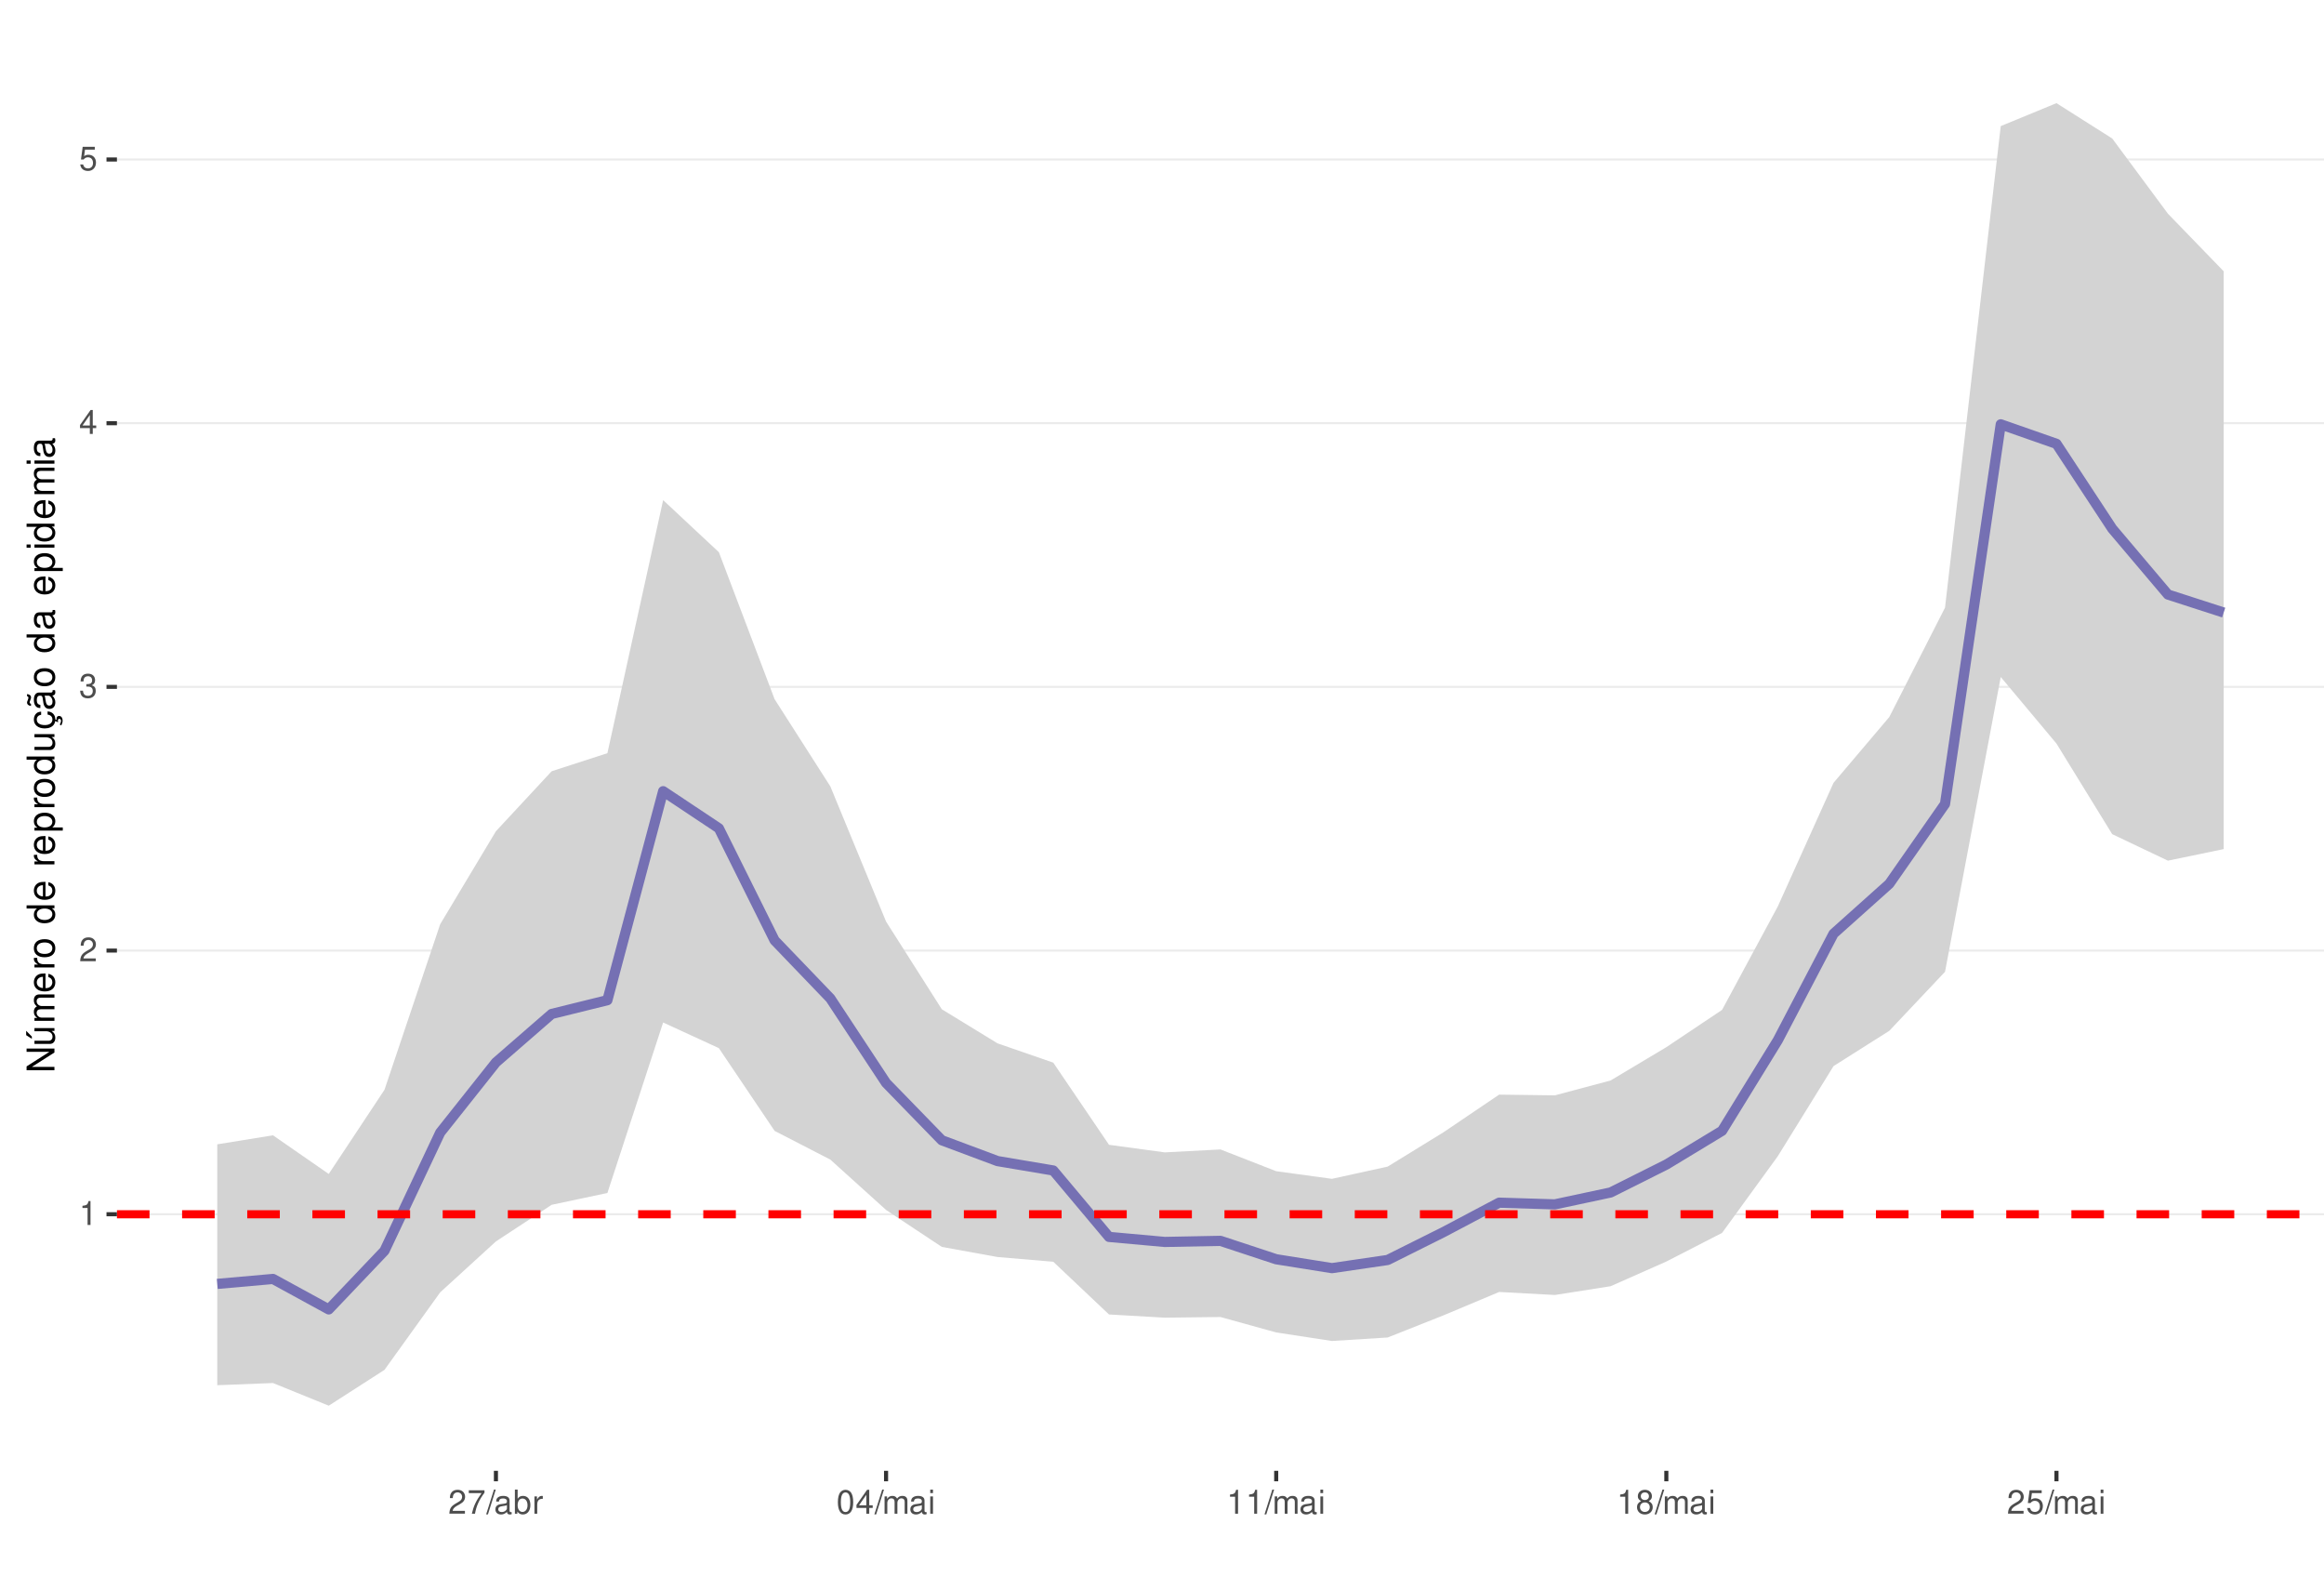
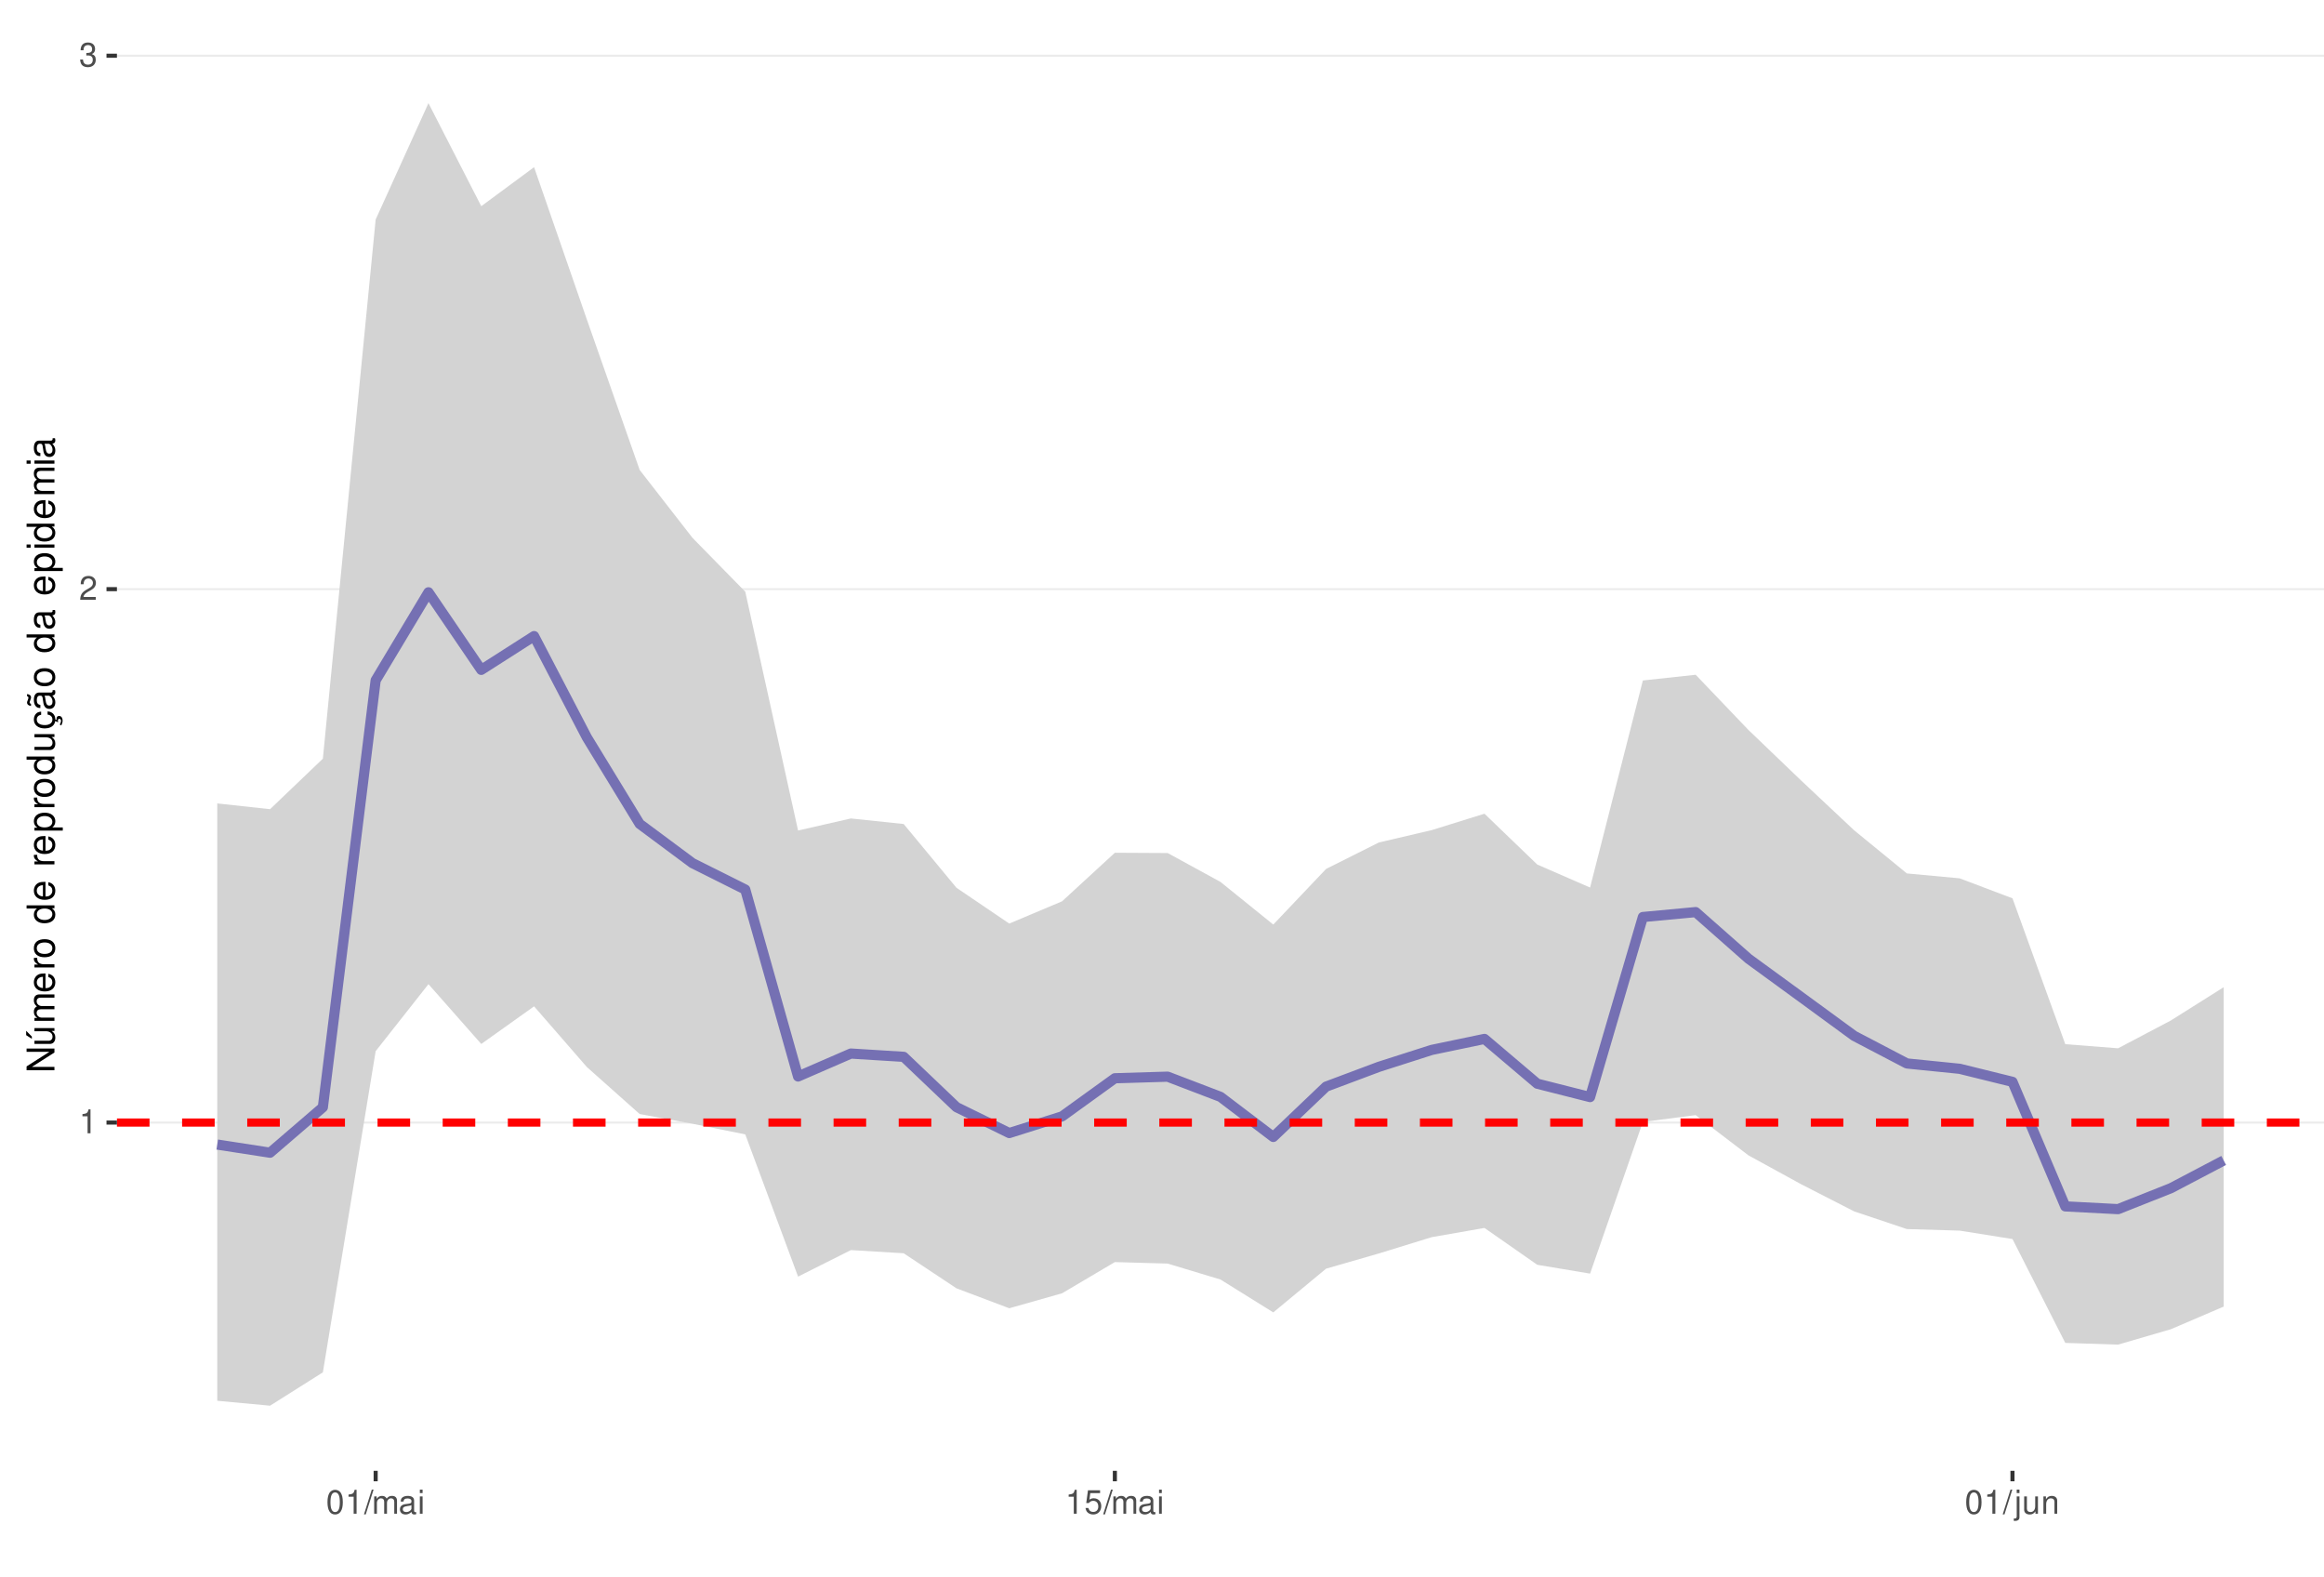
<svg xmlns="http://www.w3.org/2000/svg" xmlns:xlink="http://www.w3.org/1999/xlink" width="609pt" height="413pt" viewBox="0 0 609 413" version="1.1">
  <defs>
    <g>
      <symbol overflow="visible" id="glyph0-0">
        <path style="stroke:none;" d="" />
      </symbol>
      <symbol overflow="visible" id="glyph0-1">
        <path style="stroke:none;" d="M 2.234 -4.453 L 2.234 0 L 3 0 L 3 -6.266 L 2.5 -6.266 C 2.234 -5.297 2.062 -5.172 0.891 -5.016 L 0.891 -4.453 Z M 2.234 -4.453 " />
      </symbol>
      <symbol overflow="visible" id="glyph0-2">
        <path style="stroke:none;" d="M 4.375 -0.75 L 1.156 -0.75 C 1.234 -1.266 1.5 -1.594 2.266 -2.062 L 3.125 -2.547 C 3.984 -3.016 4.422 -3.656 4.422 -4.438 C 4.422 -4.953 4.219 -5.438 3.859 -5.781 C 3.484 -6.109 3.031 -6.266 2.453 -6.266 C 1.672 -6.266 1.094 -5.984 0.766 -5.438 C 0.547 -5.109 0.453 -4.719 0.438 -4.094 L 1.188 -4.094 C 1.219 -4.516 1.266 -4.766 1.375 -4.984 C 1.578 -5.359 1.969 -5.594 2.438 -5.594 C 3.125 -5.594 3.641 -5.094 3.641 -4.422 C 3.641 -3.906 3.359 -3.484 2.812 -3.172 L 2.016 -2.703 C 0.734 -1.969 0.359 -1.375 0.297 -0.016 L 4.375 -0.016 Z M 4.375 -0.75 " />
      </symbol>
      <symbol overflow="visible" id="glyph0-3">
        <path style="stroke:none;" d="M 1.906 -2.875 L 2.328 -2.875 C 3.156 -2.875 3.594 -2.5 3.594 -1.734 C 3.594 -0.953 3.125 -0.469 2.344 -0.469 C 1.5 -0.469 1.094 -0.906 1.031 -1.812 L 0.281 -1.812 C 0.312 -1.312 0.391 -0.984 0.547 -0.703 C 0.859 -0.109 1.469 0.203 2.297 0.203 C 3.562 0.203 4.375 -0.562 4.375 -1.75 C 4.375 -2.547 4.078 -2.984 3.344 -3.234 C 3.906 -3.469 4.203 -3.906 4.203 -4.531 C 4.203 -5.609 3.5 -6.266 2.328 -6.266 C 1.094 -6.266 0.438 -5.562 0.406 -4.234 L 1.172 -4.234 C 1.172 -4.625 1.219 -4.844 1.312 -5.031 C 1.484 -5.391 1.859 -5.594 2.344 -5.594 C 3.016 -5.594 3.422 -5.188 3.422 -4.516 C 3.422 -4.062 3.266 -3.797 2.922 -3.656 C 2.719 -3.562 2.438 -3.531 1.906 -3.516 Z M 1.906 -2.875 " />
      </symbol>
      <symbol overflow="visible" id="glyph0-4">
-         <path style="stroke:none;" d="M 2.828 -1.516 L 2.828 0 L 3.594 0 L 3.594 -1.516 L 4.5 -1.516 L 4.5 -2.203 L 3.594 -2.203 L 3.594 -6.266 L 3.031 -6.266 L 0.25 -2.312 L 0.25 -1.516 Z M 2.828 -2.203 L 0.906 -2.203 L 2.828 -4.953 Z M 2.828 -2.203 " />
+         <path style="stroke:none;" d="M 2.375 -6.266 C 1.812 -6.266 1.297 -6 0.969 -5.578 C 0.578 -5.016 0.375 -4.188 0.375 -3.031 C 0.375 -0.922 1.062 0.203 2.375 0.203 C 3.672 0.203 4.391 -0.922 4.391 -2.984 C 4.391 -4.188 4.203 -5 3.797 -5.578 C 3.469 -6 2.953 -6.266 2.375 -6.266 Z M 2.375 -5.578 C 3.203 -5.578 3.609 -4.75 3.609 -3.047 C 3.609 -1.266 3.219 -0.438 2.359 -0.438 C 1.562 -0.438 1.156 -1.297 1.156 -3.016 C 1.156 -4.75 1.562 -5.578 2.375 -5.578 Z M 2.375 -5.578 " />
      </symbol>
      <symbol overflow="visible" id="glyph0-5">
+         <path style="stroke:none;" d="M 1.984 -6.312 L -0.062 0.172 L 0.406 0.172 L 2.453 -6.312 Z M 1.984 -6.312 " />
+       </symbol>
+       <symbol overflow="visible" id="glyph0-6">
+         <path style="stroke:none;" d="M 0.609 -4.531 L 0.609 0 L 1.328 0 L 1.328 -2.844 C 1.328 -3.5 1.812 -4.031 2.391 -4.031 C 2.938 -4.031 3.234 -3.703 3.234 -3.125 L 3.234 0 L 3.969 0 L 3.969 -2.844 C 3.969 -3.5 4.438 -4.031 5.031 -4.031 C 5.562 -4.031 5.875 -3.703 5.875 -3.125 L 5.875 0 L 6.594 0 L 6.594 -3.406 C 6.594 -4.219 6.125 -4.672 5.281 -4.672 C 4.672 -4.672 4.312 -4.484 3.891 -3.969 C 3.625 -4.453 3.25 -4.672 2.672 -4.672 C 2.062 -4.672 1.656 -4.438 1.266 -3.891 L 1.266 -4.531 Z M 0.609 -4.531 " />
+       </symbol>
+       <symbol overflow="visible" id="glyph0-7">
+         <path style="stroke:none;" d="M 4.625 -0.422 C 4.547 -0.406 4.516 -0.406 4.469 -0.406 C 4.219 -0.406 4.078 -0.531 4.078 -0.766 L 4.078 -3.422 C 4.078 -4.234 3.5 -4.672 2.375 -4.672 C 1.719 -4.672 1.188 -4.469 0.875 -4.141 C 0.672 -3.906 0.578 -3.641 0.562 -3.188 L 1.297 -3.188 C 1.344 -3.75 1.672 -4 2.359 -4 C 3.016 -4 3.375 -3.75 3.375 -3.328 L 3.375 -3.141 C 3.359 -2.828 3.203 -2.703 2.609 -2.625 C 1.594 -2.5 1.438 -2.469 1.156 -2.359 C 0.625 -2.125 0.359 -1.734 0.359 -1.141 C 0.359 -0.312 0.938 0.203 1.859 0.203 C 2.422 0.203 2.875 0 3.391 -0.469 C 3.438 0 3.672 0.203 4.141 0.203 C 4.297 0.203 4.391 0.188 4.625 0.125 Z M 3.375 -1.422 C 3.375 -1.188 3.297 -1.031 3.078 -0.844 C 2.781 -0.578 2.438 -0.438 2.016 -0.438 C 1.453 -0.438 1.109 -0.703 1.109 -1.156 C 1.109 -1.641 1.422 -1.875 2.203 -1.984 C 2.984 -2.094 3.125 -2.125 3.375 -2.234 Z M 3.375 -1.422 " />
+       </symbol>
+       <symbol overflow="visible" id="glyph0-8">
+         <path style="stroke:none;" d="M 1.297 -4.531 L 0.578 -4.531 L 0.578 0 L 1.297 0 Z M 1.297 -6.312 L 0.578 -6.312 L 0.578 -5.406 L 1.297 -5.406 Z M 1.297 -6.312 " />
+       </symbol>
+       <symbol overflow="visible" id="glyph0-9">
        <path style="stroke:none;" d="M 4.125 -6.141 L 0.953 -6.141 L 0.5 -2.797 L 1.188 -2.797 C 1.547 -3.219 1.844 -3.375 2.328 -3.375 C 3.156 -3.375 3.656 -2.797 3.656 -1.891 C 3.656 -1.016 3.156 -0.469 2.312 -0.469 C 1.656 -0.469 1.25 -0.812 1.062 -1.5 L 0.297 -1.5 C 0.406 -1 0.5 -0.766 0.672 -0.531 C 1.016 -0.062 1.641 0.203 2.344 0.203 C 3.578 0.203 4.438 -0.703 4.438 -2 C 4.438 -3.219 3.641 -4.047 2.453 -4.047 C 2.031 -4.047 1.672 -3.938 1.328 -3.672 L 1.562 -5.391 L 4.125 -5.391 Z M 4.125 -6.141 " />
      </symbol>
-       <symbol overflow="visible" id="glyph0-6">
-         <path style="stroke:none;" d="M 4.5 -6.141 L 0.391 -6.141 L 0.391 -5.391 L 3.719 -5.391 C 2.25 -3.297 1.656 -2.016 1.188 0 L 2.016 0 C 2.344 -1.969 3.109 -3.656 4.5 -5.5 Z M 4.5 -6.141 " />
-       </symbol>
-       <symbol overflow="visible" id="glyph0-7">
-         <path style="stroke:none;" d="M 1.984 -6.312 L -0.062 0.172 L 0.406 0.172 L 2.453 -6.312 Z M 1.984 -6.312 " />
-       </symbol>
-       <symbol overflow="visible" id="glyph0-8">
-         <path style="stroke:none;" d="M 4.625 -0.422 C 4.547 -0.406 4.516 -0.406 4.469 -0.406 C 4.219 -0.406 4.078 -0.531 4.078 -0.766 L 4.078 -3.422 C 4.078 -4.234 3.5 -4.672 2.375 -4.672 C 1.719 -4.672 1.188 -4.469 0.875 -4.141 C 0.672 -3.906 0.578 -3.641 0.562 -3.188 L 1.297 -3.188 C 1.344 -3.75 1.672 -4 2.359 -4 C 3.016 -4 3.375 -3.75 3.375 -3.328 L 3.375 -3.141 C 3.359 -2.828 3.203 -2.703 2.609 -2.625 C 1.594 -2.5 1.438 -2.469 1.156 -2.359 C 0.625 -2.125 0.359 -1.734 0.359 -1.141 C 0.359 -0.312 0.938 0.203 1.859 0.203 C 2.422 0.203 2.875 0 3.391 -0.469 C 3.438 0 3.672 0.203 4.141 0.203 C 4.297 0.203 4.391 0.188 4.625 0.125 Z M 3.375 -1.422 C 3.375 -1.188 3.297 -1.031 3.078 -0.844 C 2.781 -0.578 2.438 -0.438 2.016 -0.438 C 1.453 -0.438 1.109 -0.703 1.109 -1.156 C 1.109 -1.641 1.422 -1.875 2.203 -1.984 C 2.984 -2.094 3.125 -2.125 3.375 -2.234 Z M 3.375 -1.422 " />
-       </symbol>
-       <symbol overflow="visible" id="glyph0-9">
-         <path style="stroke:none;" d="M 0.469 -6.312 L 0.469 0 L 1.109 0 L 1.109 -0.578 C 1.469 -0.047 1.922 0.203 2.547 0.203 C 3.75 0.203 4.531 -0.781 4.531 -2.281 C 4.531 -3.75 3.797 -4.672 2.594 -4.672 C 1.969 -4.672 1.531 -4.438 1.188 -3.922 L 1.188 -6.312 Z M 2.453 -3.984 C 3.25 -3.984 3.781 -3.297 3.781 -2.203 C 3.781 -1.172 3.234 -0.469 2.453 -0.469 C 1.672 -0.469 1.188 -1.172 1.188 -2.234 C 1.188 -3.297 1.672 -3.984 2.453 -3.984 Z M 2.453 -3.984 " />
-       </symbol>
      <symbol overflow="visible" id="glyph0-10">
-         <path style="stroke:none;" d="M 0.594 -4.531 L 0.594 0 L 1.328 0 L 1.328 -2.359 C 1.328 -3.438 1.781 -3.938 2.781 -3.906 L 2.781 -4.641 C 2.656 -4.656 2.594 -4.672 2.5 -4.672 C 2.031 -4.672 1.672 -4.391 1.266 -3.719 L 1.266 -4.531 Z M 0.594 -4.531 " />
+         <path style="stroke:none;" d="M 0.609 -4.531 L 0.609 0.656 C 0.609 1.109 0.469 1.25 0.016 1.25 C -0.031 1.25 -0.062 1.25 -0.156 1.25 L -0.156 1.859 C -0.062 1.875 -0.031 1.891 0.094 1.891 C 0.906 1.891 1.328 1.562 1.328 0.938 L 1.328 -4.531 Z M 1.328 -6.312 L 0.609 -6.312 L 0.609 -5.406 L 1.328 -5.406 Z M 1.328 -6.312 " />
      </symbol>
      <symbol overflow="visible" id="glyph0-11">
-         <path style="stroke:none;" d="M 2.375 -6.266 C 1.812 -6.266 1.297 -6 0.969 -5.578 C 0.578 -5.016 0.375 -4.188 0.375 -3.031 C 0.375 -0.922 1.062 0.203 2.375 0.203 C 3.672 0.203 4.391 -0.922 4.391 -2.984 C 4.391 -4.188 4.203 -5 3.797 -5.578 C 3.469 -6 2.953 -6.266 2.375 -6.266 Z M 2.375 -5.578 C 3.203 -5.578 3.609 -4.75 3.609 -3.047 C 3.609 -1.266 3.219 -0.438 2.359 -0.438 C 1.562 -0.438 1.156 -1.297 1.156 -3.016 C 1.156 -4.75 1.562 -5.578 2.375 -5.578 Z M 2.375 -5.578 " />
+         <path style="stroke:none;" d="M 4.172 0 L 4.172 -4.531 L 3.453 -4.531 L 3.453 -1.969 C 3.453 -1.031 2.969 -0.438 2.219 -0.438 C 1.641 -0.438 1.281 -0.781 1.281 -1.328 L 1.281 -4.531 L 0.562 -4.531 L 0.562 -1.031 C 0.562 -0.281 1.125 0.203 2.016 0.203 C 2.672 0.203 3.094 -0.031 3.516 -0.625 L 3.516 0 Z M 4.172 0 " />
      </symbol>
      <symbol overflow="visible" id="glyph0-12">
-         <path style="stroke:none;" d="M 0.609 -4.531 L 0.609 0 L 1.328 0 L 1.328 -2.844 C 1.328 -3.5 1.812 -4.031 2.391 -4.031 C 2.938 -4.031 3.234 -3.703 3.234 -3.125 L 3.234 0 L 3.969 0 L 3.969 -2.844 C 3.969 -3.5 4.438 -4.031 5.031 -4.031 C 5.562 -4.031 5.875 -3.703 5.875 -3.125 L 5.875 0 L 6.594 0 L 6.594 -3.406 C 6.594 -4.219 6.125 -4.672 5.281 -4.672 C 4.672 -4.672 4.312 -4.484 3.891 -3.969 C 3.625 -4.453 3.25 -4.672 2.672 -4.672 C 2.062 -4.672 1.656 -4.438 1.266 -3.891 L 1.266 -4.531 Z M 0.609 -4.531 " />
-       </symbol>
-       <symbol overflow="visible" id="glyph0-13">
-         <path style="stroke:none;" d="M 1.297 -4.531 L 0.578 -4.531 L 0.578 0 L 1.297 0 Z M 1.297 -6.312 L 0.578 -6.312 L 0.578 -5.406 L 1.297 -5.406 Z M 1.297 -6.312 " />
-       </symbol>
-       <symbol overflow="visible" id="glyph0-14">
-         <path style="stroke:none;" d="M 3.391 -3.297 C 4.031 -3.688 4.219 -4 4.219 -4.594 C 4.219 -5.578 3.469 -6.266 2.375 -6.266 C 1.297 -6.266 0.531 -5.578 0.531 -4.594 C 0.531 -4 0.734 -3.703 1.375 -3.297 C 0.672 -2.938 0.312 -2.438 0.312 -1.734 C 0.312 -0.594 1.156 0.203 2.375 0.203 C 3.594 0.203 4.438 -0.594 4.438 -1.734 C 4.438 -2.438 4.094 -2.938 3.391 -3.297 Z M 2.375 -5.578 C 3.031 -5.578 3.438 -5.188 3.438 -4.578 C 3.438 -3.984 3.016 -3.594 2.375 -3.594 C 1.734 -3.594 1.312 -3.984 1.312 -4.594 C 1.312 -5.188 1.734 -5.578 2.375 -5.578 Z M 2.375 -2.953 C 3.141 -2.953 3.656 -2.453 3.656 -1.719 C 3.656 -0.969 3.156 -0.469 2.359 -0.469 C 1.625 -0.469 1.094 -0.984 1.094 -1.719 C 1.094 -2.453 1.609 -2.953 2.375 -2.953 Z M 2.375 -2.953 " />
+         <path style="stroke:none;" d="M 0.609 -4.531 L 0.609 0 L 1.328 0 L 1.328 -2.5 C 1.328 -3.422 1.812 -4.031 2.562 -4.031 C 3.141 -4.031 3.5 -3.688 3.5 -3.141 L 3.5 0 L 4.219 0 L 4.219 -3.422 C 4.219 -4.188 3.656 -4.672 2.781 -4.672 C 2.109 -4.672 1.672 -4.406 1.266 -3.781 L 1.266 -4.531 Z M 0.609 -4.531 " />
      </symbol>
      <symbol overflow="visible" id="glyph1-0">
        <path style="stroke:none;" d="" />
      </symbol>
      <symbol overflow="visible" id="glyph1-1">
        <path style="stroke:none;" d="M -7.297 -6.453 L -7.297 -5.578 L -1.328 -5.578 L -7.297 -1.766 L -7.297 -0.766 L 0 -0.766 L 0 -1.641 L -5.906 -1.641 L 0 -5.406 L 0 -6.453 Z M -7.297 -6.453 " />
      </symbol>
      <symbol overflow="visible" id="glyph1-2">
        <path style="stroke:none;" d="M 0 -4.812 L -5.234 -4.812 L -5.234 -3.984 L -2.266 -3.984 C -1.203 -3.984 -0.5 -3.438 -0.5 -2.562 C -0.5 -1.906 -0.906 -1.484 -1.531 -1.484 L -5.234 -1.484 L -5.234 -0.656 L -1.203 -0.656 C -0.328 -0.656 0.234 -1.297 0.234 -2.312 C 0.234 -3.094 -0.047 -3.578 -0.734 -4.062 L 0 -4.062 Z M -7.406 -2.953 L -5.922 -2 L -5.922 -2.594 L -7.406 -4.094 Z M -7.406 -2.953 " />
      </symbol>
      <symbol overflow="visible" id="glyph1-3">
        <path style="stroke:none;" d="M -5.234 -0.703 L 0 -0.703 L 0 -1.547 L -3.297 -1.547 C -4.047 -1.547 -4.656 -2.094 -4.656 -2.766 C -4.656 -3.391 -4.281 -3.734 -3.609 -3.734 L 0 -3.734 L 0 -4.578 L -3.297 -4.578 C -4.047 -4.578 -4.656 -5.125 -4.656 -5.812 C -4.656 -6.422 -4.266 -6.781 -3.609 -6.781 L 0 -6.781 L 0 -7.625 L -3.938 -7.625 C -4.875 -7.625 -5.391 -7.078 -5.391 -6.094 C -5.391 -5.406 -5.188 -4.984 -4.594 -4.484 C -5.156 -4.188 -5.391 -3.766 -5.391 -3.078 C -5.391 -2.375 -5.125 -1.906 -4.5 -1.469 L -5.234 -1.469 Z M -5.234 -0.703 " />
      </symbol>
      <symbol overflow="visible" id="glyph1-4">
        <path style="stroke:none;" d="M -2.344 -5.125 C -3.141 -5.125 -3.625 -5.062 -4.016 -4.922 C -4.875 -4.578 -5.391 -3.781 -5.391 -2.797 C -5.391 -1.344 -4.281 -0.406 -2.547 -0.406 C -0.812 -0.406 0.234 -1.297 0.234 -2.781 C 0.234 -3.984 -0.453 -4.812 -1.594 -5.016 L -1.594 -4.188 C -0.906 -3.953 -0.547 -3.484 -0.547 -2.812 C -0.547 -2.281 -0.781 -1.828 -1.219 -1.547 C -1.516 -1.344 -1.812 -1.281 -2.344 -1.266 Z M -3.016 -1.297 C -3.984 -1.359 -4.625 -1.953 -4.625 -2.797 C -4.625 -3.641 -3.953 -4.234 -3.016 -4.234 Z M -3.016 -1.297 " />
      </symbol>
      <symbol overflow="visible" id="glyph1-5">
        <path style="stroke:none;" d="M -5.234 -0.688 L 0 -0.688 L 0 -1.531 L -2.719 -1.531 C -3.984 -1.547 -4.547 -2.062 -4.516 -3.203 L -5.359 -3.203 C -5.375 -3.062 -5.391 -2.984 -5.391 -2.891 C -5.391 -2.344 -5.062 -1.938 -4.297 -1.453 L -5.234 -1.453 Z M -5.234 -0.688 " />
      </symbol>
      <symbol overflow="visible" id="glyph1-6">
        <path style="stroke:none;" d="M -5.391 -2.719 C -5.391 -1.234 -4.344 -0.359 -2.578 -0.359 C -0.812 -0.359 0.234 -1.234 0.234 -2.734 C 0.234 -4.203 -0.812 -5.094 -2.547 -5.094 C -4.359 -5.094 -5.391 -4.234 -5.391 -2.719 Z M -4.625 -2.734 C -4.625 -3.672 -3.844 -4.234 -2.547 -4.234 C -1.312 -4.234 -0.547 -3.656 -0.547 -2.734 C -0.547 -1.797 -1.312 -1.234 -2.578 -1.234 C -3.844 -1.234 -4.625 -1.797 -4.625 -2.734 Z M -4.625 -2.734 " />
      </symbol>
      <symbol overflow="visible" id="glyph1-7">
        <path style="stroke:none;" d="" />
      </symbol>
      <symbol overflow="visible" id="glyph1-8">
        <path style="stroke:none;" d="M -7.297 -4.953 L -7.297 -4.125 L -4.578 -4.125 C -5.109 -3.766 -5.391 -3.203 -5.391 -2.516 C -5.391 -1.156 -4.297 -0.266 -2.625 -0.266 C -0.859 -0.266 0.234 -1.125 0.234 -2.547 C 0.234 -3.266 -0.047 -3.766 -0.688 -4.203 L 0 -4.203 L 0 -4.953 Z M -4.609 -2.656 C -4.609 -3.547 -3.812 -4.125 -2.562 -4.125 C -1.344 -4.125 -0.547 -3.547 -0.547 -2.656 C -0.547 -1.734 -1.359 -1.125 -2.578 -1.125 C -3.797 -1.125 -4.609 -1.734 -4.609 -2.656 Z M -4.609 -2.656 " />
      </symbol>
      <symbol overflow="visible" id="glyph1-9">
        <path style="stroke:none;" d="M 2.188 -0.547 L 2.188 -1.375 L -0.547 -1.375 C -0.016 -1.812 0.234 -2.312 0.234 -2.984 C 0.234 -4.344 -0.859 -5.234 -2.531 -5.234 C -4.297 -5.234 -5.391 -4.375 -5.391 -2.984 C -5.391 -2.266 -5.062 -1.703 -4.453 -1.312 L -5.234 -1.312 L -5.234 -0.547 Z M -4.609 -2.844 C -4.609 -3.766 -3.797 -4.359 -2.547 -4.359 C -1.359 -4.359 -0.547 -3.75 -0.547 -2.844 C -0.547 -1.953 -1.344 -1.375 -2.578 -1.375 C -3.812 -1.375 -4.609 -1.953 -4.609 -2.844 Z M -4.609 -2.844 " />
      </symbol>
      <symbol overflow="visible" id="glyph1-10">
        <path style="stroke:none;" d="M 0 -4.812 L -5.234 -4.812 L -5.234 -3.984 L -2.266 -3.984 C -1.203 -3.984 -0.5 -3.438 -0.5 -2.562 C -0.5 -1.906 -0.906 -1.484 -1.531 -1.484 L -5.234 -1.484 L -5.234 -0.656 L -1.203 -0.656 C -0.328 -0.656 0.234 -1.297 0.234 -2.312 C 0.234 -3.094 -0.047 -3.578 -0.734 -4.062 L 0 -4.062 Z M 0 -4.812 " />
      </symbol>
      <symbol overflow="visible" id="glyph1-11">
        <path style="stroke:none;" d="M 0.234 -2.641 C 0.234 -3.875 -0.547 -4.703 -1.797 -4.766 L -1.797 -3.938 C -0.953 -3.797 -0.531 -3.359 -0.531 -2.656 C -0.531 -1.734 -1.281 -1.188 -2.516 -1.188 C -3.844 -1.188 -4.625 -1.719 -4.625 -2.625 C -4.625 -3.328 -4.203 -3.766 -3.484 -3.875 L -3.484 -4.703 C -3.984 -4.672 -4.312 -4.562 -4.609 -4.359 C -5.094 -4 -5.391 -3.375 -5.391 -2.641 C -5.391 -1.219 -4.266 -0.312 -2.531 -0.312 C -1.469 -0.312 -0.625 -0.672 -0.156 -1.312 C 0.047 -1.594 0.125 -1.812 0.203 -2.25 L 0.922 -1.938 L 0.984 -2.062 C 0.938 -2.188 0.906 -2.25 0.906 -2.375 C 0.906 -2.656 1.047 -2.828 1.281 -2.828 C 1.547 -2.828 1.734 -2.594 1.734 -2.297 C 1.734 -2.031 1.672 -1.844 1.438 -1.406 L 1.406 -1.312 L 1.812 -1.094 C 2.078 -1.75 2.141 -1.953 2.141 -2.344 C 2.141 -3.109 1.781 -3.578 1.203 -3.578 C 0.781 -3.578 0.547 -3.297 0.547 -2.797 C 0.547 -2.703 0.547 -2.641 0.562 -2.516 Z M 0.234 -2.641 " />
      </symbol>
      <symbol overflow="visible" id="glyph1-12">
        <path style="stroke:none;" d="M -0.484 -5.344 C -0.469 -5.266 -0.469 -5.219 -0.469 -5.172 C -0.469 -4.875 -0.625 -4.719 -0.875 -4.719 L -3.953 -4.719 C -4.891 -4.719 -5.391 -4.047 -5.391 -2.75 C -5.391 -1.984 -5.172 -1.375 -4.781 -1.016 C -4.516 -0.766 -4.203 -0.672 -3.688 -0.656 L -3.688 -1.484 C -4.328 -1.562 -4.625 -1.938 -4.625 -2.719 C -4.625 -3.484 -4.344 -3.891 -3.844 -3.891 L -3.625 -3.891 C -3.266 -3.875 -3.125 -3.703 -3.047 -3.016 C -2.891 -1.844 -2.844 -1.656 -2.719 -1.344 C -2.453 -0.734 -2 -0.422 -1.312 -0.422 C -0.375 -0.422 0.234 -1.078 0.234 -2.141 C 0.234 -2.797 0 -3.328 -0.547 -3.922 C 0 -3.984 0.234 -4.234 0.234 -4.781 C 0.234 -4.953 0.203 -5.062 0.141 -5.344 Z M -1.656 -3.891 C -1.375 -3.891 -1.203 -3.812 -0.969 -3.562 C -0.656 -3.219 -0.5 -2.812 -0.5 -2.312 C -0.5 -1.672 -0.812 -1.297 -1.344 -1.297 C -1.891 -1.297 -2.172 -1.656 -2.297 -2.547 C -2.422 -3.438 -2.453 -3.609 -2.594 -3.891 Z M -7.172 -3.75 C -6.922 -3.672 -6.812 -3.547 -6.812 -3.375 C -6.812 -3.25 -6.875 -2.984 -6.984 -2.734 C -7.156 -2.312 -7.172 -2.25 -7.172 -2.047 C -7.172 -1.594 -6.797 -1.297 -6.141 -1.188 L -6.141 -1.766 C -6.375 -1.812 -6.5 -1.938 -6.5 -2.094 C -6.5 -2.203 -6.469 -2.344 -6.375 -2.578 C -6.156 -3.156 -6.125 -3.234 -6.125 -3.438 C -6.125 -3.922 -6.484 -4.219 -7.172 -4.312 Z M -7.172 -3.75 " />
      </symbol>
      <symbol overflow="visible" id="glyph1-13">
        <path style="stroke:none;" d="M -0.484 -5.344 C -0.469 -5.266 -0.469 -5.219 -0.469 -5.172 C -0.469 -4.875 -0.625 -4.719 -0.875 -4.719 L -3.953 -4.719 C -4.891 -4.719 -5.391 -4.047 -5.391 -2.75 C -5.391 -1.984 -5.172 -1.375 -4.781 -1.016 C -4.516 -0.766 -4.203 -0.672 -3.688 -0.656 L -3.688 -1.484 C -4.328 -1.562 -4.625 -1.938 -4.625 -2.719 C -4.625 -3.484 -4.344 -3.891 -3.844 -3.891 L -3.625 -3.891 C -3.266 -3.875 -3.125 -3.703 -3.047 -3.016 C -2.891 -1.844 -2.844 -1.656 -2.719 -1.344 C -2.453 -0.734 -2 -0.422 -1.312 -0.422 C -0.375 -0.422 0.234 -1.078 0.234 -2.141 C 0.234 -2.797 0 -3.328 -0.547 -3.922 C 0 -3.984 0.234 -4.234 0.234 -4.781 C 0.234 -4.953 0.203 -5.062 0.141 -5.344 Z M -1.656 -3.891 C -1.375 -3.891 -1.203 -3.812 -0.969 -3.562 C -0.656 -3.219 -0.5 -2.812 -0.5 -2.312 C -0.5 -1.672 -0.812 -1.297 -1.344 -1.297 C -1.891 -1.297 -2.172 -1.656 -2.297 -2.547 C -2.422 -3.438 -2.453 -3.609 -2.594 -3.891 Z M -1.656 -3.891 " />
      </symbol>
      <symbol overflow="visible" id="glyph1-14">
        <path style="stroke:none;" d="M -5.234 -1.5 L -5.234 -0.672 L 0 -0.672 L 0 -1.5 Z M -7.297 -1.5 L -7.297 -0.656 L -6.234 -0.656 L -6.234 -1.5 Z M -7.297 -1.5 " />
      </symbol>
    </g>
    <clipPath id="clip1">
      <path d="M 30.645 9.961 L 609 9.961 L 609 385.328 L 30.645 385.328 Z M 30.645 9.961 " />
    </clipPath>
    <clipPath id="clip2">
-       <path d="M 30.645 317 L 609 317 L 609 319 L 30.645 319 Z M 30.645 317 " />
+       <path d="M 30.645 293 L 609 293 L 609 295 L 30.645 295 Z M 30.645 293 " />
    </clipPath>
    <clipPath id="clip3">
-       <path d="M 30.645 248 L 609 248 L 609 250 L 30.645 250 Z M 30.645 248 " />
+       <path d="M 30.645 154 L 609 154 L 609 155 L 30.645 155 Z M 30.645 154 " />
    </clipPath>
    <clipPath id="clip4">
-       <path d="M 30.645 179 L 609 179 L 609 181 L 30.645 181 Z M 30.645 179 " />
+       <path d="M 30.645 14 L 609 14 L 609 15 L 30.645 15 Z M 30.645 14 " />
    </clipPath>
    <clipPath id="clip5">
-       <path d="M 30.645 110 L 609 110 L 609 112 L 30.645 112 Z M 30.645 110 " />
-     </clipPath>
-     <clipPath id="clip6">
-       <path d="M 30.645 41 L 609 41 L 609 43 L 30.645 43 Z M 30.645 41 " />
-     </clipPath>
-     <clipPath id="clip7">
-       <path d="M 30.645 317 L 609 317 L 609 320 L 30.645 320 Z M 30.645 317 " />
+       <path d="M 30.645 293 L 609 293 L 609 296 L 30.645 296 Z M 30.645 293 " />
    </clipPath>
  </defs>
  <g id="surface58">
    <rect x="0" y="0" width="609" height="413" style="fill:rgb(100%,100%,100%);fill-opacity:1;stroke:none;" />
    <rect x="0" y="0" width="609" height="413" style="fill:rgb(100%,100%,100%);fill-opacity:1;stroke:none;" />
    <path style="fill:none;stroke-width:1.067;stroke-linecap:round;stroke-linejoin:round;stroke:rgb(100%,100%,100%);stroke-opacity:1;stroke-miterlimit:10;" d="M 0 413 L 609 413 L 609 0 L 0 0 Z M 0 413 " />
    <g clip-path="url(#clip1)" clip-rule="nonzero">
      <path style=" stroke:none;fill-rule:nonzero;fill:rgb(100%,100%,100%);fill-opacity:1;" d="M 30.645 385.328 L 609 385.328 L 609 9.961 L 30.645 9.961 Z M 30.645 385.328 " />
    </g>
    <g clip-path="url(#clip2)" clip-rule="nonzero">
-       <path style="fill:none;stroke-width:0.533;stroke-linecap:butt;stroke-linejoin:round;stroke:rgb(92.157%,92.157%,92.157%);stroke-opacity:1;stroke-miterlimit:10;" d="M 30.645 318.113 L 609 318.113 " />
+       <path style="fill:none;stroke-width:0.533;stroke-linecap:butt;stroke-linejoin:round;stroke:rgb(92.157%,92.157%,92.157%);stroke-opacity:1;stroke-miterlimit:10;" d="M 30.645 294.09 L 609 294.09 " />
    </g>
    <g clip-path="url(#clip3)" clip-rule="nonzero">
-       <path style="fill:none;stroke-width:0.533;stroke-linecap:butt;stroke-linejoin:round;stroke:rgb(92.157%,92.157%,92.157%);stroke-opacity:1;stroke-miterlimit:10;" d="M 30.645 249.031 L 609 249.031 " />
+       <path style="fill:none;stroke-width:0.533;stroke-linecap:butt;stroke-linejoin:round;stroke:rgb(92.157%,92.157%,92.157%);stroke-opacity:1;stroke-miterlimit:10;" d="M 30.645 154.344 L 609 154.344 " />
    </g>
    <g clip-path="url(#clip4)" clip-rule="nonzero">
-       <path style="fill:none;stroke-width:0.533;stroke-linecap:butt;stroke-linejoin:round;stroke:rgb(92.157%,92.157%,92.157%);stroke-opacity:1;stroke-miterlimit:10;" d="M 30.645 179.949 L 609 179.949 " />
-     </g>
+       <path style="fill:none;stroke-width:0.533;stroke-linecap:butt;stroke-linejoin:round;stroke:rgb(92.157%,92.157%,92.157%);stroke-opacity:1;stroke-miterlimit:10;" d="M 30.645 14.598 L 609 14.598 " />
+     </g>
+     <path style=" stroke:none;fill-rule:nonzero;fill:rgb(82.745%,82.745%,82.745%);fill-opacity:1;" d="M 56.934 210.484 L 70.77 211.992 L 84.605 198.762 L 98.441 57.512 L 112.277 27.023 L 126.113 54.023 L 139.953 43.797 L 153.789 83.711 L 167.625 123.121 L 181.461 140.902 L 195.297 155.023 L 209.133 217.582 L 222.969 214.422 L 236.805 215.875 L 250.641 232.582 L 264.477 241.957 L 278.312 236.129 L 292.148 223.406 L 305.984 223.48 L 319.824 231.047 L 333.66 242.219 L 347.496 227.648 L 361.332 220.711 L 375.168 217.48 L 389.004 213.176 L 402.84 226.496 L 416.676 232.52 L 430.512 178.273 L 444.348 176.773 L 458.184 191.246 L 472.02 204.512 L 485.859 217.508 L 499.695 228.824 L 513.531 230.109 L 527.367 235.344 L 541.203 273.555 L 555.039 274.633 L 568.875 267.344 L 582.711 258.629 L 582.711 342.305 L 568.875 348.23 L 555.039 352.266 L 541.203 351.816 L 527.367 324.605 L 513.531 322.402 L 499.695 321.992 L 485.859 317.355 L 472.02 310.266 L 458.184 302.688 L 444.348 292.141 L 430.512 293.926 L 416.676 333.664 L 402.84 331.352 L 389.004 321.699 L 375.168 324.117 L 361.332 328.383 L 347.496 332.371 L 333.66 343.824 L 319.824 335.211 L 305.984 331.035 L 292.148 330.641 L 278.312 338.816 L 264.477 342.742 L 250.641 337.516 L 236.805 328.332 L 222.969 327.5 L 209.133 334.449 L 195.297 297.195 L 181.461 294.398 L 167.625 291.859 L 153.789 279.547 L 139.953 263.641 L 126.113 273.504 L 112.277 257.832 L 98.441 275.383 L 84.605 359.535 L 70.77 368.266 L 56.934 366.977 Z M 56.934 210.484 " />
+     <path style="fill:none;stroke-width:2.667;stroke-linecap:butt;stroke-linejoin:round;stroke:rgb(45.882%,43.922%,70.196%);stroke-opacity:1;stroke-miterlimit:10;" d="M 56.934 299.852 L 70.77 301.988 L 84.605 290.09 L 98.441 178.238 L 112.277 155.172 L 126.113 175.492 L 139.953 166.645 L 153.789 193.195 L 167.625 215.848 L 181.461 226.129 L 195.297 233.047 L 209.133 282.02 L 222.969 276.012 L 236.805 276.871 L 250.641 290.051 L 264.477 296.84 L 278.312 292.473 L 292.148 282.484 L 305.984 282.066 L 319.824 287.355 L 333.66 297.859 L 347.496 284.676 L 361.332 279.492 L 375.168 275.062 L 389.004 272.176 L 402.84 283.91 L 416.676 287.414 L 430.512 240.242 L 444.348 238.953 L 458.184 251.16 L 472.02 261.25 L 485.859 271.371 L 499.695 278.609 L 513.531 280.004 L 527.367 283.422 L 541.203 316.051 L 555.039 316.773 L 568.875 311.285 L 582.711 304.016 " />
    <g clip-path="url(#clip5)" clip-rule="nonzero">
-       <path style="fill:none;stroke-width:0.533;stroke-linecap:butt;stroke-linejoin:round;stroke:rgb(92.157%,92.157%,92.157%);stroke-opacity:1;stroke-miterlimit:10;" d="M 30.645 110.867 L 609 110.867 " />
-     </g>
-     <g clip-path="url(#clip6)" clip-rule="nonzero">
-       <path style="fill:none;stroke-width:0.533;stroke-linecap:butt;stroke-linejoin:round;stroke:rgb(92.157%,92.157%,92.157%);stroke-opacity:1;stroke-miterlimit:10;" d="M 30.645 41.785 L 609 41.785 " />
-     </g>
-     <path style=" stroke:none;fill-rule:nonzero;fill:rgb(82.745%,82.745%,82.745%);fill-opacity:1;" d="M 56.934 299.793 L 71.539 297.43 L 86.145 307.555 L 100.75 285.516 L 115.355 242.117 L 129.957 217.766 L 144.562 202.051 L 159.168 197.32 L 173.773 131.023 L 188.379 144.66 L 202.984 183.18 L 217.59 206.023 L 232.191 241.434 L 246.797 264.406 L 261.402 273.34 L 276.008 278.395 L 290.613 299.914 L 305.219 301.902 L 319.824 301.133 L 334.426 306.836 L 349.031 308.832 L 363.637 305.629 L 378.242 296.648 L 392.848 286.77 L 407.453 286.965 L 422.059 283.062 L 436.66 274.34 L 451.266 264.57 L 465.871 237.469 L 480.477 205.082 L 495.082 187.852 L 509.688 159.195 L 524.293 33.035 L 538.895 27.023 L 553.5 36.277 L 568.105 55.988 L 582.711 71.07 L 582.711 222.445 L 568.105 225.48 L 553.5 218.535 L 538.895 194.805 L 524.293 177.363 L 509.688 254.59 L 495.082 270.059 L 480.477 279.297 L 465.871 302.902 L 451.266 322.996 L 436.66 330.5 L 422.059 336.965 L 407.453 339.262 L 392.848 338.473 L 378.242 344.605 L 363.637 350.398 L 349.031 351.312 L 334.426 349.078 L 319.824 345.035 L 305.219 345.207 L 290.613 344.367 L 276.008 330.555 L 261.402 329.316 L 246.797 326.664 L 232.191 316.984 L 217.59 303.797 L 202.984 296.27 L 188.379 274.594 L 173.773 267.875 L 159.168 312.539 L 144.562 315.637 L 129.957 325.23 L 115.355 338.566 L 100.75 358.883 L 86.145 368.266 L 71.539 362.328 L 56.934 362.902 Z M 56.934 299.793 " />
-     <path style="fill:none;stroke-width:2.667;stroke-linecap:butt;stroke-linejoin:round;stroke:rgb(45.882%,43.922%,70.196%);stroke-opacity:1;stroke-miterlimit:10;" d="M 56.934 336.359 L 71.539 335.062 L 86.145 343.039 L 100.75 327.691 L 115.355 296.723 L 129.957 278.336 L 144.562 265.637 L 159.168 262.031 L 173.773 207.277 L 188.379 217.004 L 202.984 246.363 L 217.59 261.57 L 232.191 283.711 L 246.797 298.727 L 261.402 304.184 L 276.008 306.648 L 290.613 324.047 L 305.219 325.367 L 319.824 325.082 L 334.426 329.902 L 349.031 332.23 L 363.637 330.09 L 378.242 322.801 L 392.848 315.078 L 407.453 315.523 L 422.059 312.406 L 436.66 305.094 L 451.266 296.25 L 465.871 272.531 L 480.477 244.617 L 495.082 231.551 L 509.688 210.629 L 524.293 111.164 L 538.895 116.273 L 553.5 138.5 L 568.105 155.758 L 582.711 160.484 " />
-     <g clip-path="url(#clip7)" clip-rule="nonzero">
-       <path style="fill:none;stroke-width:2.134;stroke-linecap:butt;stroke-linejoin:round;stroke:rgb(100%,0%,0%);stroke-opacity:1;stroke-dasharray:8.536,8.536;stroke-miterlimit:10;" d="M 30.645 318.113 L 609 318.113 " />
-     </g>
-     <g style="fill:rgb(30.196%,30.196%,30.196%);fill-opacity:1;">
-       <use xlink:href="#glyph0-1" x="20.715" y="320.919" />
-     </g>
-     <g style="fill:rgb(30.196%,30.196%,30.196%);fill-opacity:1;">
-       <use xlink:href="#glyph0-2" x="20.715" y="251.837" />
-     </g>
-     <g style="fill:rgb(30.196%,30.196%,30.196%);fill-opacity:1;">
-       <use xlink:href="#glyph0-3" x="20.715" y="182.755" />
-     </g>
-     <g style="fill:rgb(30.196%,30.196%,30.196%);fill-opacity:1;">
-       <use xlink:href="#glyph0-4" x="20.715" y="113.673" />
-     </g>
-     <g style="fill:rgb(30.196%,30.196%,30.196%);fill-opacity:1;">
-       <use xlink:href="#glyph0-5" x="20.715" y="44.591" />
-     </g>
-     <path style="fill:none;stroke-width:1.067;stroke-linecap:butt;stroke-linejoin:round;stroke:rgb(20%,20%,20%);stroke-opacity:1;stroke-miterlimit:10;" d="M 27.906 318.113 L 30.645 318.113 " />
-     <path style="fill:none;stroke-width:1.067;stroke-linecap:butt;stroke-linejoin:round;stroke:rgb(20%,20%,20%);stroke-opacity:1;stroke-miterlimit:10;" d="M 27.906 249.031 L 30.645 249.031 " />
-     <path style="fill:none;stroke-width:1.067;stroke-linecap:butt;stroke-linejoin:round;stroke:rgb(20%,20%,20%);stroke-opacity:1;stroke-miterlimit:10;" d="M 27.906 179.949 L 30.645 179.949 " />
-     <path style="fill:none;stroke-width:1.067;stroke-linecap:butt;stroke-linejoin:round;stroke:rgb(20%,20%,20%);stroke-opacity:1;stroke-miterlimit:10;" d="M 27.906 110.867 L 30.645 110.867 " />
-     <path style="fill:none;stroke-width:1.067;stroke-linecap:butt;stroke-linejoin:round;stroke:rgb(20%,20%,20%);stroke-opacity:1;stroke-miterlimit:10;" d="M 27.906 41.785 L 30.645 41.785 " />
-     <path style="fill:none;stroke-width:1.067;stroke-linecap:butt;stroke-linejoin:round;stroke:rgb(20%,20%,20%);stroke-opacity:1;stroke-miterlimit:10;" d="M 129.957 388.07 L 129.957 385.328 " />
-     <path style="fill:none;stroke-width:1.067;stroke-linecap:butt;stroke-linejoin:round;stroke:rgb(20%,20%,20%);stroke-opacity:1;stroke-miterlimit:10;" d="M 232.191 388.07 L 232.191 385.328 " />
-     <path style="fill:none;stroke-width:1.067;stroke-linecap:butt;stroke-linejoin:round;stroke:rgb(20%,20%,20%);stroke-opacity:1;stroke-miterlimit:10;" d="M 334.426 388.07 L 334.426 385.328 " />
-     <path style="fill:none;stroke-width:1.067;stroke-linecap:butt;stroke-linejoin:round;stroke:rgb(20%,20%,20%);stroke-opacity:1;stroke-miterlimit:10;" d="M 436.66 388.07 L 436.66 385.328 " />
-     <path style="fill:none;stroke-width:1.067;stroke-linecap:butt;stroke-linejoin:round;stroke:rgb(20%,20%,20%);stroke-opacity:1;stroke-miterlimit:10;" d="M 538.895 388.07 L 538.895 385.328 " />
-     <g style="fill:rgb(30.196%,30.196%,30.196%);fill-opacity:1;">
-       <use xlink:href="#glyph0-2" x="117.457" y="396.567" />
-       <use xlink:href="#glyph0-6" x="122.457" y="396.567" />
-       <use xlink:href="#glyph0-7" x="127.457" y="396.567" />
-       <use xlink:href="#glyph0-8" x="129.457" y="396.567" />
-       <use xlink:href="#glyph0-9" x="134.457" y="396.567" />
-       <use xlink:href="#glyph0-10" x="139.457" y="396.567" />
-     </g>
-     <g style="fill:rgb(30.196%,30.196%,30.196%);fill-opacity:1;">
-       <use xlink:href="#glyph0-11" x="219.191" y="396.567" />
-       <use xlink:href="#glyph0-4" x="224.191" y="396.567" />
-       <use xlink:href="#glyph0-7" x="229.191" y="396.567" />
-       <use xlink:href="#glyph0-12" x="231.191" y="396.567" />
-       <use xlink:href="#glyph0-8" x="238.191" y="396.567" />
-       <use xlink:href="#glyph0-13" x="243.191" y="396.567" />
-     </g>
-     <g style="fill:rgb(30.196%,30.196%,30.196%);fill-opacity:1;">
-       <use xlink:href="#glyph0-1" x="321.426" y="396.567" />
-       <use xlink:href="#glyph0-1" x="326.426" y="396.567" />
-       <use xlink:href="#glyph0-7" x="331.426" y="396.567" />
-       <use xlink:href="#glyph0-12" x="333.426" y="396.567" />
-       <use xlink:href="#glyph0-8" x="340.426" y="396.567" />
-       <use xlink:href="#glyph0-13" x="345.426" y="396.567" />
-     </g>
-     <g style="fill:rgb(30.196%,30.196%,30.196%);fill-opacity:1;">
-       <use xlink:href="#glyph0-1" x="423.66" y="396.567" />
-       <use xlink:href="#glyph0-14" x="428.66" y="396.567" />
-       <use xlink:href="#glyph0-7" x="433.66" y="396.567" />
-       <use xlink:href="#glyph0-12" x="435.66" y="396.567" />
-       <use xlink:href="#glyph0-8" x="442.66" y="396.567" />
-       <use xlink:href="#glyph0-13" x="447.66" y="396.567" />
-     </g>
-     <g style="fill:rgb(30.196%,30.196%,30.196%);fill-opacity:1;">
-       <use xlink:href="#glyph0-2" x="525.895" y="396.567" />
-       <use xlink:href="#glyph0-5" x="530.895" y="396.567" />
-       <use xlink:href="#glyph0-7" x="535.895" y="396.567" />
-       <use xlink:href="#glyph0-12" x="537.895" y="396.567" />
-       <use xlink:href="#glyph0-8" x="544.895" y="396.567" />
-       <use xlink:href="#glyph0-13" x="549.895" y="396.567" />
+       <path style="fill:none;stroke-width:2.134;stroke-linecap:butt;stroke-linejoin:round;stroke:rgb(100%,0%,0%);stroke-opacity:1;stroke-dasharray:8.536,8.536;stroke-miterlimit:10;" d="M 30.645 294.09 L 609 294.09 " />
+     </g>
+     <g style="fill:rgb(30.196%,30.196%,30.196%);fill-opacity:1;">
+       <use xlink:href="#glyph0-1" x="20.715" y="296.896" />
+     </g>
+     <g style="fill:rgb(30.196%,30.196%,30.196%);fill-opacity:1;">
+       <use xlink:href="#glyph0-2" x="20.715" y="157.149" />
+     </g>
+     <g style="fill:rgb(30.196%,30.196%,30.196%);fill-opacity:1;">
+       <use xlink:href="#glyph0-3" x="20.715" y="17.403" />
+     </g>
+     <path style="fill:none;stroke-width:1.067;stroke-linecap:butt;stroke-linejoin:round;stroke:rgb(20%,20%,20%);stroke-opacity:1;stroke-miterlimit:10;" d="M 27.906 294.09 L 30.645 294.09 " />
+     <path style="fill:none;stroke-width:1.067;stroke-linecap:butt;stroke-linejoin:round;stroke:rgb(20%,20%,20%);stroke-opacity:1;stroke-miterlimit:10;" d="M 27.906 154.344 L 30.645 154.344 " />
+     <path style="fill:none;stroke-width:1.067;stroke-linecap:butt;stroke-linejoin:round;stroke:rgb(20%,20%,20%);stroke-opacity:1;stroke-miterlimit:10;" d="M 27.906 14.598 L 30.645 14.598 " />
+     <path style="fill:none;stroke-width:1.067;stroke-linecap:butt;stroke-linejoin:round;stroke:rgb(20%,20%,20%);stroke-opacity:1;stroke-miterlimit:10;" d="M 98.441 388.07 L 98.441 385.328 " />
+     <path style="fill:none;stroke-width:1.067;stroke-linecap:butt;stroke-linejoin:round;stroke:rgb(20%,20%,20%);stroke-opacity:1;stroke-miterlimit:10;" d="M 292.148 388.07 L 292.148 385.328 " />
+     <path style="fill:none;stroke-width:1.067;stroke-linecap:butt;stroke-linejoin:round;stroke:rgb(20%,20%,20%);stroke-opacity:1;stroke-miterlimit:10;" d="M 527.367 388.07 L 527.367 385.328 " />
+     <g style="fill:rgb(30.196%,30.196%,30.196%);fill-opacity:1;">
+       <use xlink:href="#glyph0-4" x="85.441" y="396.567" />
+       <use xlink:href="#glyph0-1" x="90.441" y="396.567" />
+       <use xlink:href="#glyph0-5" x="95.441" y="396.567" />
+       <use xlink:href="#glyph0-6" x="97.441" y="396.567" />
+       <use xlink:href="#glyph0-7" x="104.441" y="396.567" />
+       <use xlink:href="#glyph0-8" x="109.441" y="396.567" />
+     </g>
+     <g style="fill:rgb(30.196%,30.196%,30.196%);fill-opacity:1;">
+       <use xlink:href="#glyph0-1" x="279.148" y="396.567" />
+       <use xlink:href="#glyph0-9" x="284.148" y="396.567" />
+       <use xlink:href="#glyph0-5" x="289.148" y="396.567" />
+       <use xlink:href="#glyph0-6" x="291.148" y="396.567" />
+       <use xlink:href="#glyph0-7" x="298.148" y="396.567" />
+       <use xlink:href="#glyph0-8" x="303.148" y="396.567" />
+     </g>
+     <g style="fill:rgb(30.196%,30.196%,30.196%);fill-opacity:1;">
+       <use xlink:href="#glyph0-4" x="514.867" y="396.567" />
+       <use xlink:href="#glyph0-1" x="519.867" y="396.567" />
+       <use xlink:href="#glyph0-5" x="524.867" y="396.567" />
+       <use xlink:href="#glyph0-10" x="527.867" y="396.567" />
+       <use xlink:href="#glyph0-11" x="529.867" y="396.567" />
+       <use xlink:href="#glyph0-12" x="534.867" y="396.567" />
    </g>
    <g style="fill:rgb(0%,0%,0%);fill-opacity:1;">
      <use xlink:href="#glyph1-1" x="14.263" y="281.145" />
      <use xlink:href="#glyph1-2" x="14.263" y="274.145" />
      <use xlink:href="#glyph1-3" x="14.263" y="268.145" />
      <use xlink:href="#glyph1-4" x="14.263" y="260.145" />
      <use xlink:href="#glyph1-5" x="14.263" y="254.145" />
      <use xlink:href="#glyph1-6" x="14.263" y="251.145" />
      <use xlink:href="#glyph1-7" x="14.263" y="245.145" />
      <use xlink:href="#glyph1-8" x="14.263" y="242.145" />
      <use xlink:href="#glyph1-4" x="14.263" y="236.145" />
      <use xlink:href="#glyph1-7" x="14.263" y="230.145" />
      <use xlink:href="#glyph1-5" x="14.263" y="227.145" />
      <use xlink:href="#glyph1-4" x="14.263" y="224.145" />
      <use xlink:href="#glyph1-9" x="14.263" y="218.145" />
      <use xlink:href="#glyph1-5" x="14.263" y="212.145" />
      <use xlink:href="#glyph1-6" x="14.263" y="209.145" />
      <use xlink:href="#glyph1-8" x="14.263" y="203.145" />
      <use xlink:href="#glyph1-10" x="14.263" y="197.145" />
      <use xlink:href="#glyph1-11" x="14.263" y="191.145" />
      <use xlink:href="#glyph1-12" x="14.263" y="186.145" />
      <use xlink:href="#glyph1-6" x="14.263" y="180.145" />
      <use xlink:href="#glyph1-7" x="14.263" y="174.145" />
      <use xlink:href="#glyph1-8" x="14.263" y="171.145" />
      <use xlink:href="#glyph1-13" x="14.263" y="165.145" />
      <use xlink:href="#glyph1-7" x="14.263" y="159.145" />
      <use xlink:href="#glyph1-4" x="14.263" y="156.145" />
      <use xlink:href="#glyph1-9" x="14.263" y="150.145" />
      <use xlink:href="#glyph1-14" x="14.263" y="144.145" />
      <use xlink:href="#glyph1-8" x="14.263" y="142.145" />
      <use xlink:href="#glyph1-4" x="14.263" y="136.145" />
      <use xlink:href="#glyph1-3" x="14.263" y="130.145" />
      <use xlink:href="#glyph1-14" x="14.263" y="122.145" />
      <use xlink:href="#glyph1-13" x="14.263" y="120.145" />
    </g>
  </g>
</svg>
